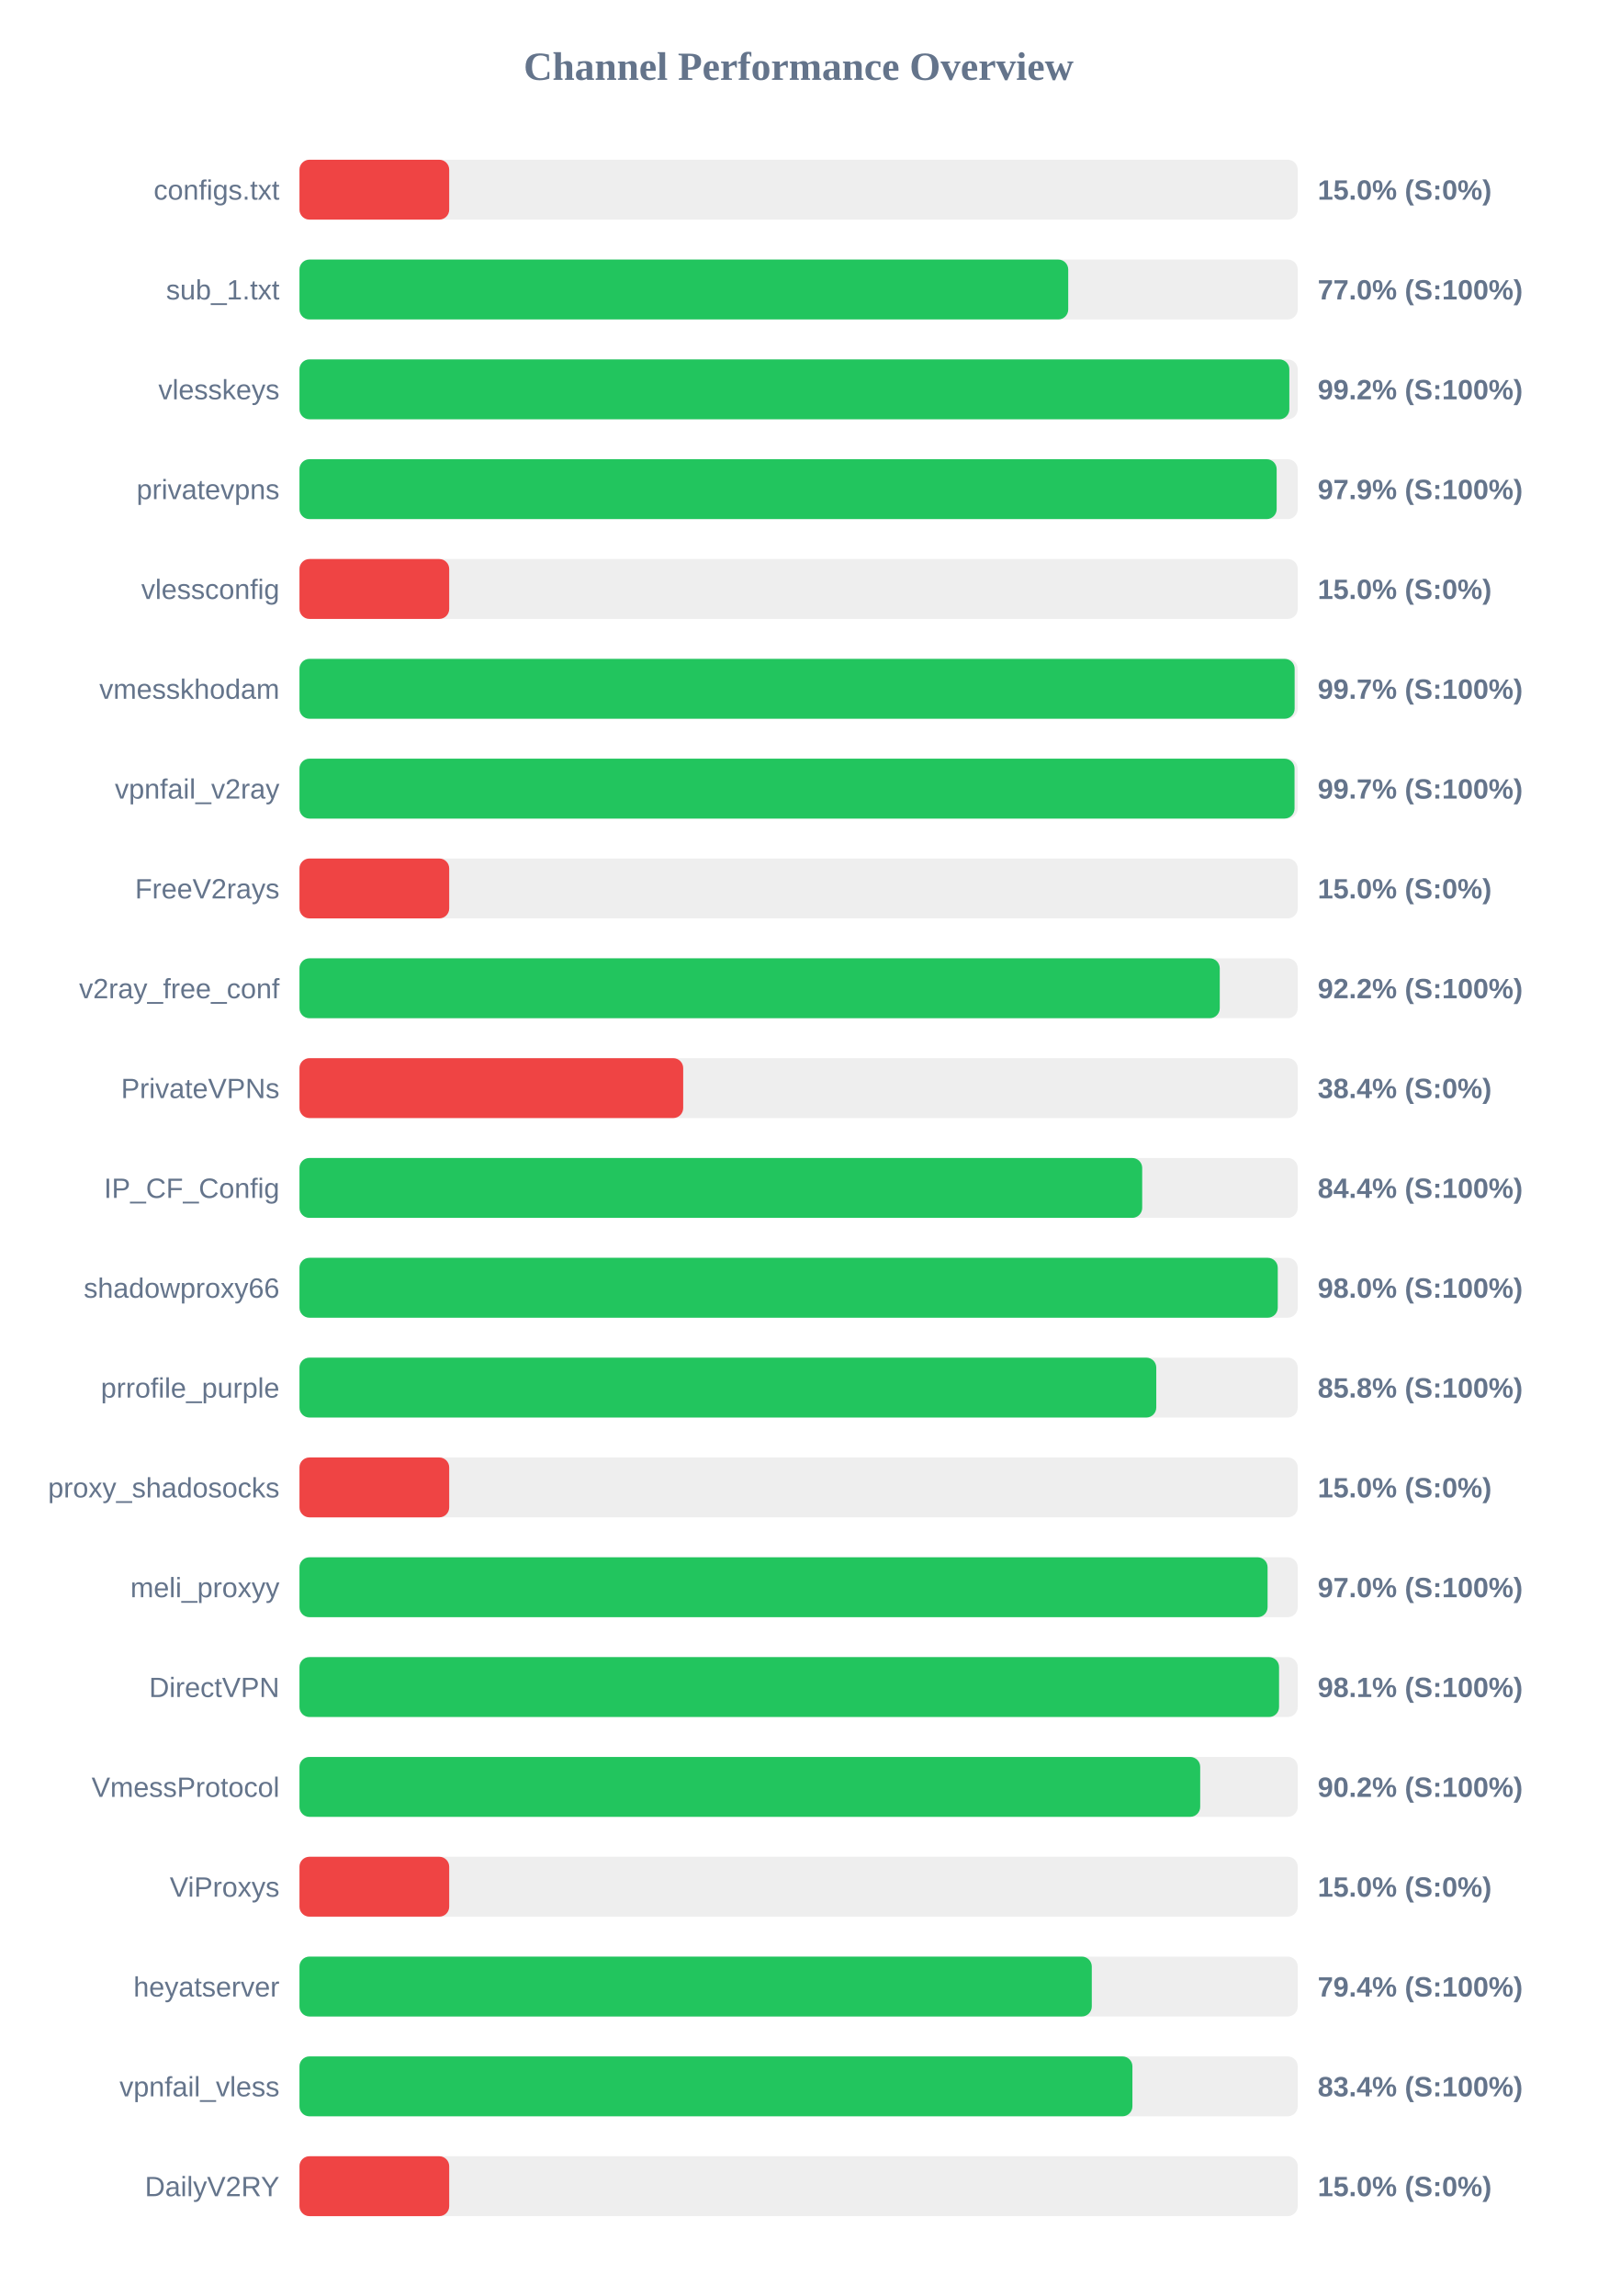
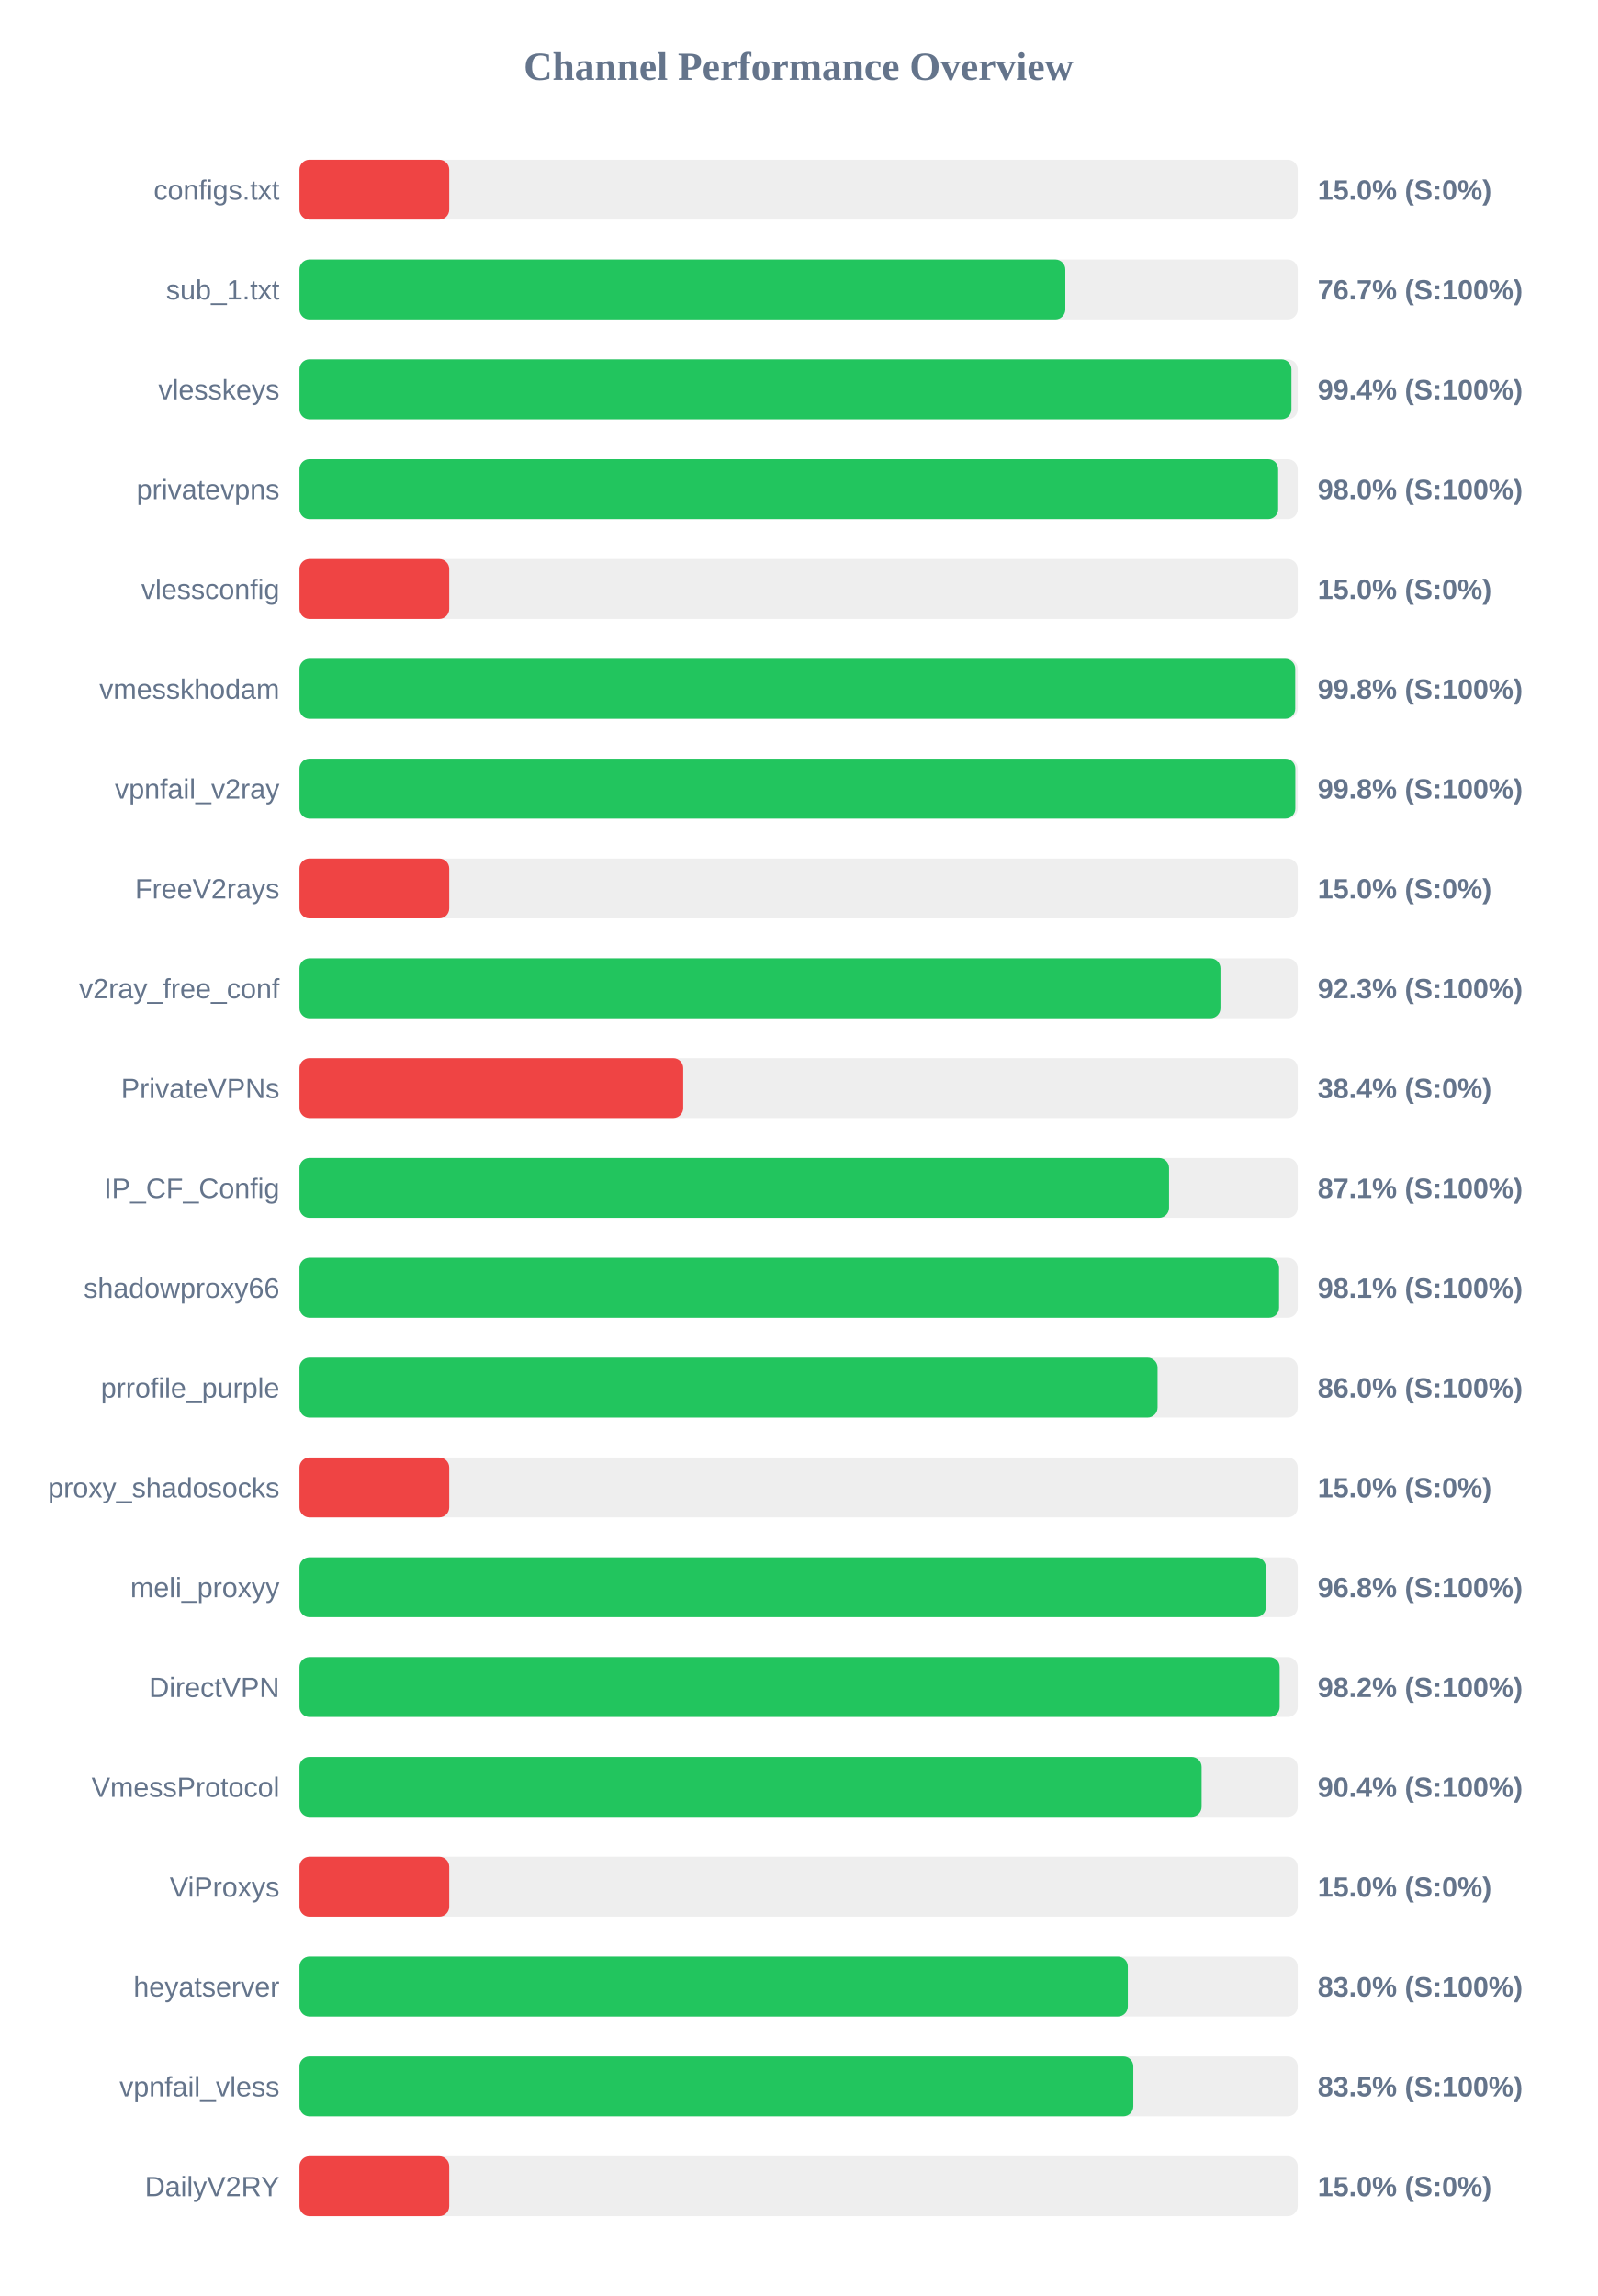
<svg xmlns="http://www.w3.org/2000/svg" width="800" height="1150" version="1.1">
  <style>
        .row { font: 14px Arial; fill: #64748b; }
        .score { font: bold 14px Arial; fill: #64748b; }
    </style>
  <text x="400" y="40" text-anchor="middle" font-size="20px" font-weight="bold" fill="#64748b">Channel Performance Overview</text>
  <rect x="150" y="80" width="500" height="30" fill="#eee" rx="5" />
  <rect x="150" y="80" width="75.0" height="30" fill="#ef4444" rx="5" />
  <text x="140" y="100" text-anchor="end" class="row">configs.txt</text>
  <text x="660" y="100" text-anchor="start" class="score">15.0% (S:0%)</text>
  <rect x="150" y="130" width="500" height="30" fill="#eee" rx="5" />
-   <rect x="150" y="130" width="385.05" height="30" fill="#22c55e" rx="5" />
+   <rect x="150" y="130" width="383.6" height="30" fill="#22c55e" rx="5" />
  <text x="140" y="150" text-anchor="end" class="row">sub_1.txt</text>
-   <text x="660" y="150" text-anchor="start" class="score">77.0% (S:100%)</text>
+   <text x="660" y="150" text-anchor="start" class="score">76.7% (S:100%)</text>
  <rect x="150" y="180" width="500" height="30" fill="#eee" rx="5" />
-   <rect x="150" y="180" width="495.8" height="30" fill="#22c55e" rx="5" />
+   <rect x="150" y="180" width="496.85" height="30" fill="#22c55e" rx="5" />
  <text x="140" y="200" text-anchor="end" class="row">vlesskeys</text>
-   <text x="660" y="200" text-anchor="start" class="score">99.2% (S:100%)</text>
+   <text x="660" y="200" text-anchor="start" class="score">99.4% (S:100%)</text>
  <rect x="150" y="230" width="500" height="30" fill="#eee" rx="5" />
-   <rect x="150" y="230" width="489.45" height="30" fill="#22c55e" rx="5" />
+   <rect x="150" y="230" width="490.2" height="30" fill="#22c55e" rx="5" />
  <text x="140" y="250" text-anchor="end" class="row">privatevpns</text>
-   <text x="660" y="250" text-anchor="start" class="score">97.9% (S:100%)</text>
+   <text x="660" y="250" text-anchor="start" class="score">98.0% (S:100%)</text>
  <rect x="150" y="280" width="500" height="30" fill="#eee" rx="5" />
  <rect x="150" y="280" width="75.0" height="30" fill="#ef4444" rx="5" />
  <text x="140" y="300" text-anchor="end" class="row">vlessconfig</text>
  <text x="660" y="300" text-anchor="start" class="score">15.0% (S:0%)</text>
  <rect x="150" y="330" width="500" height="30" fill="#eee" rx="5" />
-   <rect x="150" y="330" width="498.45" height="30" fill="#22c55e" rx="5" />
+   <rect x="150" y="330" width="498.75" height="30" fill="#22c55e" rx="5" />
  <text x="140" y="350" text-anchor="end" class="row">vmesskhodam</text>
-   <text x="660" y="350" text-anchor="start" class="score">99.7% (S:100%)</text>
+   <text x="660" y="350" text-anchor="start" class="score">99.8% (S:100%)</text>
  <rect x="150" y="380" width="500" height="30" fill="#eee" rx="5" />
-   <rect x="150" y="380" width="498.4" height="30" fill="#22c55e" rx="5" />
+   <rect x="150" y="380" width="498.8" height="30" fill="#22c55e" rx="5" />
  <text x="140" y="400" text-anchor="end" class="row">vpnfail_v2ray</text>
-   <text x="660" y="400" text-anchor="start" class="score">99.7% (S:100%)</text>
+   <text x="660" y="400" text-anchor="start" class="score">99.8% (S:100%)</text>
  <rect x="150" y="430" width="500" height="30" fill="#eee" rx="5" />
  <rect x="150" y="430" width="75.0" height="30" fill="#ef4444" rx="5" />
  <text x="140" y="450" text-anchor="end" class="row">FreeV2rays</text>
  <text x="660" y="450" text-anchor="start" class="score">15.0% (S:0%)</text>
  <rect x="150" y="480" width="500" height="30" fill="#eee" rx="5" />
-   <rect x="150" y="480" width="460.95" height="30" fill="#22c55e" rx="5" />
+   <rect x="150" y="480" width="461.3" height="30" fill="#22c55e" rx="5" />
  <text x="140" y="500" text-anchor="end" class="row">v2ray_free_conf</text>
-   <text x="660" y="500" text-anchor="start" class="score">92.2% (S:100%)</text>
+   <text x="660" y="500" text-anchor="start" class="score">92.3% (S:100%)</text>
  <rect x="150" y="530" width="500" height="30" fill="#eee" rx="5" />
  <rect x="150" y="530" width="192.2" height="30" fill="#ef4444" rx="5" />
  <text x="140" y="550" text-anchor="end" class="row">PrivateVPNs</text>
  <text x="660" y="550" text-anchor="start" class="score">38.4% (S:0%)</text>
  <rect x="150" y="580" width="500" height="30" fill="#eee" rx="5" />
-   <rect x="150" y="580" width="422.1" height="30" fill="#22c55e" rx="5" />
+   <rect x="150" y="580" width="435.55" height="30" fill="#22c55e" rx="5" />
  <text x="140" y="600" text-anchor="end" class="row">IP_CF_Config</text>
-   <text x="660" y="600" text-anchor="start" class="score">84.4% (S:100%)</text>
+   <text x="660" y="600" text-anchor="start" class="score">87.1% (S:100%)</text>
  <rect x="150" y="630" width="500" height="30" fill="#eee" rx="5" />
-   <rect x="150" y="630" width="490.0" height="30" fill="#22c55e" rx="5" />
+   <rect x="150" y="630" width="490.65" height="30" fill="#22c55e" rx="5" />
  <text x="140" y="650" text-anchor="end" class="row">shadowproxy66</text>
-   <text x="660" y="650" text-anchor="start" class="score">98.0% (S:100%)</text>
+   <text x="660" y="650" text-anchor="start" class="score">98.1% (S:100%)</text>
  <rect x="150" y="680" width="500" height="30" fill="#eee" rx="5" />
-   <rect x="150" y="680" width="429.15" height="30" fill="#22c55e" rx="5" />
+   <rect x="150" y="680" width="429.8" height="30" fill="#22c55e" rx="5" />
  <text x="140" y="700" text-anchor="end" class="row">prrofile_purple</text>
-   <text x="660" y="700" text-anchor="start" class="score">85.8% (S:100%)</text>
+   <text x="660" y="700" text-anchor="start" class="score">86.0% (S:100%)</text>
  <rect x="150" y="730" width="500" height="30" fill="#eee" rx="5" />
  <rect x="150" y="730" width="75.0" height="30" fill="#ef4444" rx="5" />
  <text x="140" y="750" text-anchor="end" class="row">proxy_shadosocks</text>
  <text x="660" y="750" text-anchor="start" class="score">15.0% (S:0%)</text>
  <rect x="150" y="780" width="500" height="30" fill="#eee" rx="5" />
-   <rect x="150" y="780" width="484.9" height="30" fill="#22c55e" rx="5" />
+   <rect x="150" y="780" width="484.05" height="30" fill="#22c55e" rx="5" />
  <text x="140" y="800" text-anchor="end" class="row">meli_proxyy</text>
-   <text x="660" y="800" text-anchor="start" class="score">97.0% (S:100%)</text>
+   <text x="660" y="800" text-anchor="start" class="score">96.8% (S:100%)</text>
  <rect x="150" y="830" width="500" height="30" fill="#eee" rx="5" />
-   <rect x="150" y="830" width="490.65" height="30" fill="#22c55e" rx="5" />
+   <rect x="150" y="830" width="490.95" height="30" fill="#22c55e" rx="5" />
  <text x="140" y="850" text-anchor="end" class="row">DirectVPN</text>
-   <text x="660" y="850" text-anchor="start" class="score">98.1% (S:100%)</text>
+   <text x="660" y="850" text-anchor="start" class="score">98.2% (S:100%)</text>
  <rect x="150" y="880" width="500" height="30" fill="#eee" rx="5" />
-   <rect x="150" y="880" width="451.15" height="30" fill="#22c55e" rx="5" />
+   <rect x="150" y="880" width="451.85" height="30" fill="#22c55e" rx="5" />
  <text x="140" y="900" text-anchor="end" class="row">VmessProtocol</text>
-   <text x="660" y="900" text-anchor="start" class="score">90.2% (S:100%)</text>
+   <text x="660" y="900" text-anchor="start" class="score">90.4% (S:100%)</text>
  <rect x="150" y="930" width="500" height="30" fill="#eee" rx="5" />
  <rect x="150" y="930" width="75.0" height="30" fill="#ef4444" rx="5" />
  <text x="140" y="950" text-anchor="end" class="row">ViProxys</text>
  <text x="660" y="950" text-anchor="start" class="score">15.0% (S:0%)</text>
  <rect x="150" y="980" width="500" height="30" fill="#eee" rx="5" />
-   <rect x="150" y="980" width="396.85" height="30" fill="#22c55e" rx="5" />
+   <rect x="150" y="980" width="414.9" height="30" fill="#22c55e" rx="5" />
  <text x="140" y="1000" text-anchor="end" class="row">heyatserver</text>
-   <text x="660" y="1000" text-anchor="start" class="score">79.4% (S:100%)</text>
+   <text x="660" y="1000" text-anchor="start" class="score">83.0% (S:100%)</text>
  <rect x="150" y="1030" width="500" height="30" fill="#eee" rx="5" />
-   <rect x="150" y="1030" width="417.2" height="30" fill="#22c55e" rx="5" />
+   <rect x="150" y="1030" width="417.65" height="30" fill="#22c55e" rx="5" />
  <text x="140" y="1050" text-anchor="end" class="row">vpnfail_vless</text>
-   <text x="660" y="1050" text-anchor="start" class="score">83.4% (S:100%)</text>
+   <text x="660" y="1050" text-anchor="start" class="score">83.5% (S:100%)</text>
  <rect x="150" y="1080" width="500" height="30" fill="#eee" rx="5" />
  <rect x="150" y="1080" width="75.0" height="30" fill="#ef4444" rx="5" />
  <text x="140" y="1100" text-anchor="end" class="row">DailyV2RY</text>
  <text x="660" y="1100" text-anchor="start" class="score">15.0% (S:0%)</text>
</svg>
